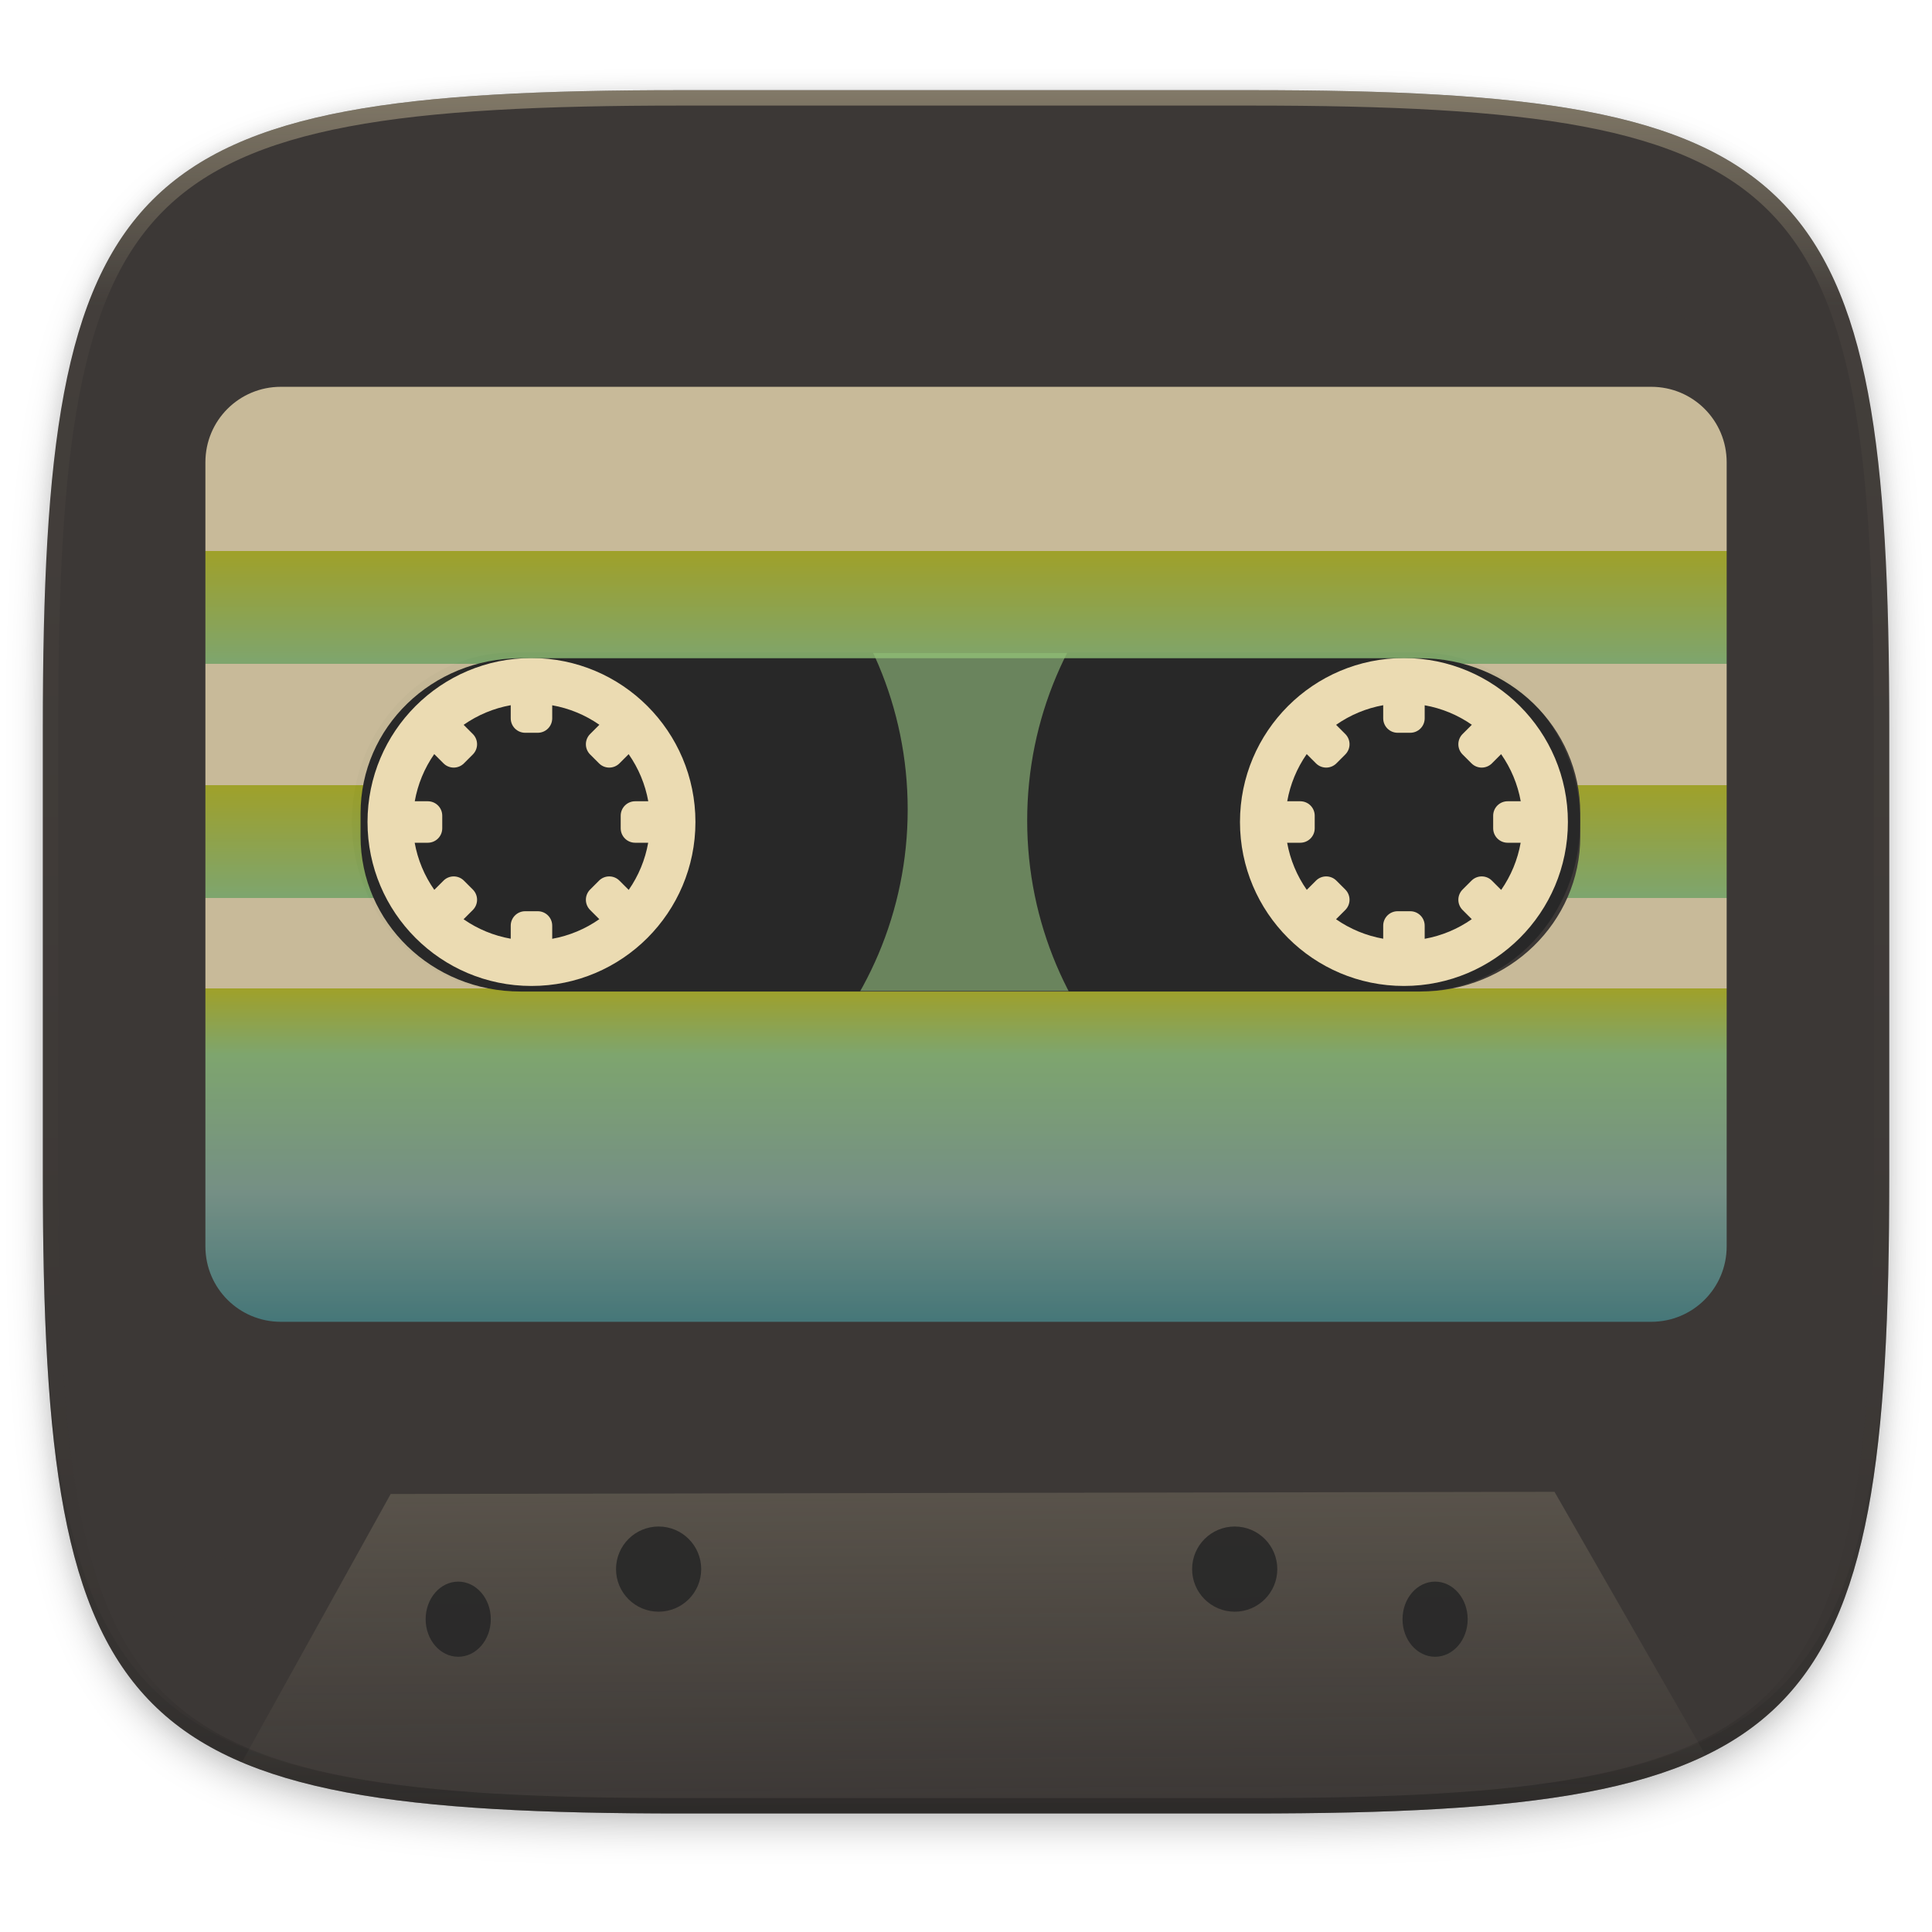
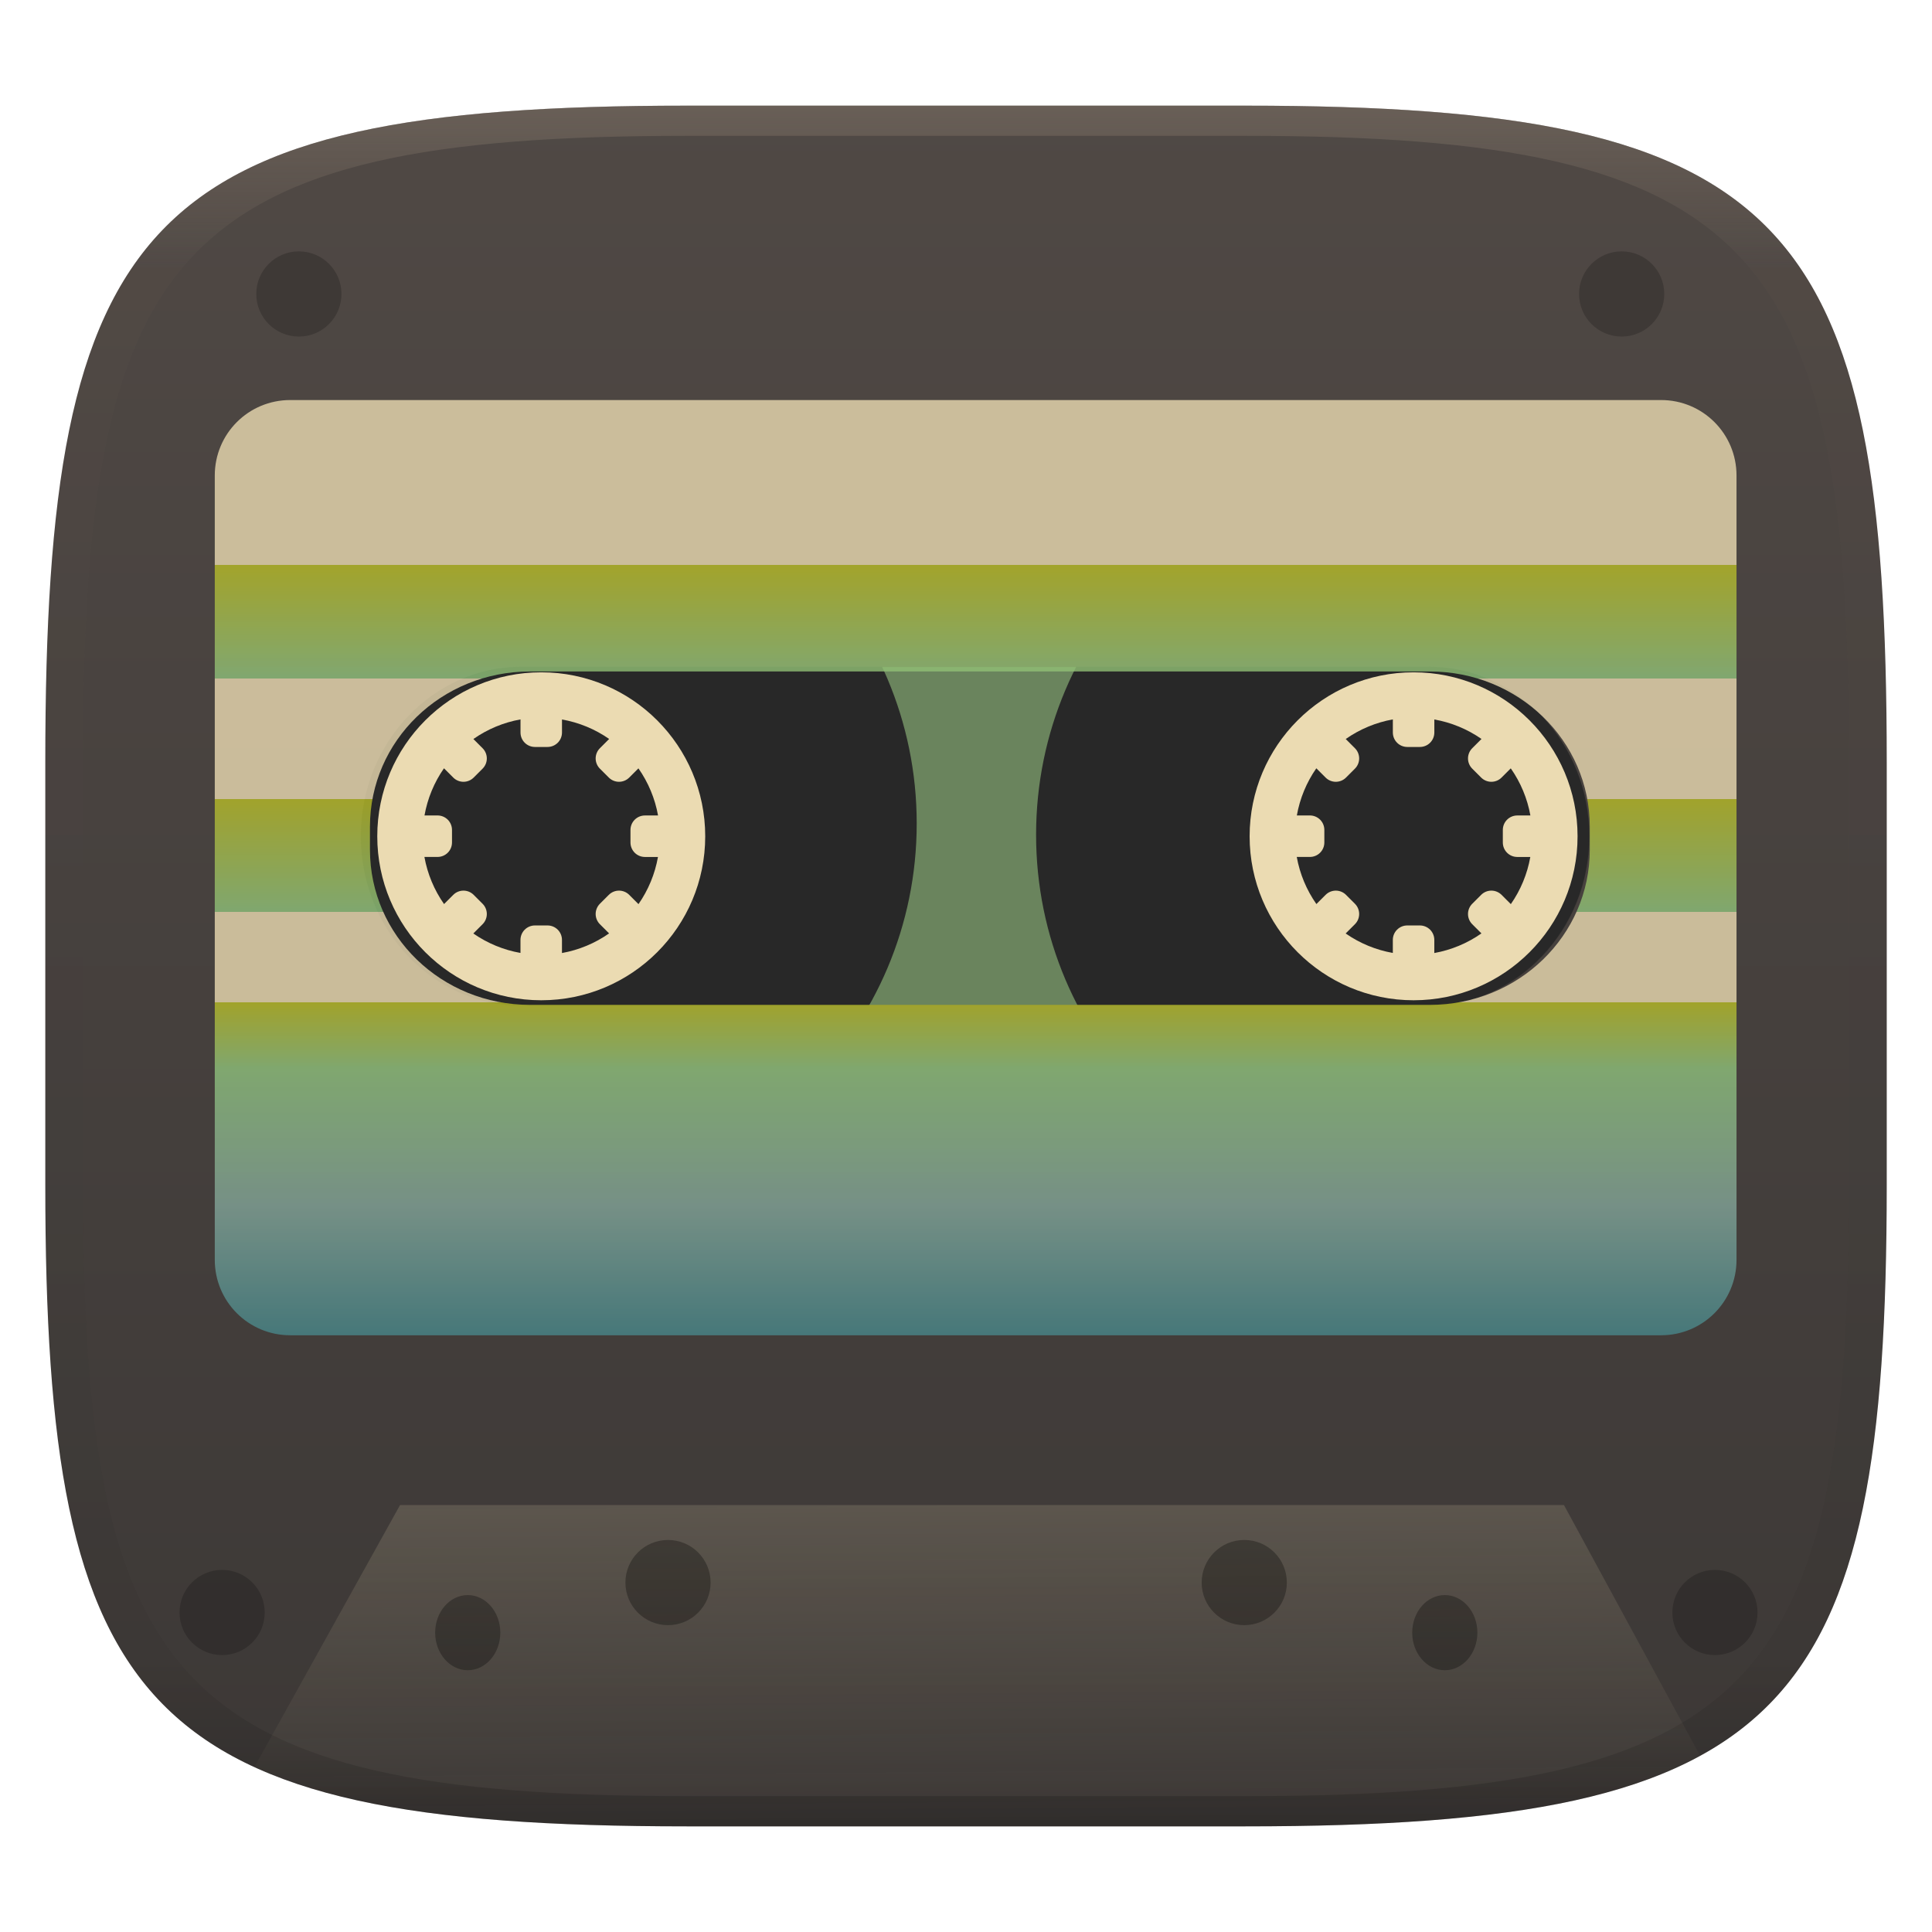
- <svg xmlns="http://www.w3.org/2000/svg" width="256" height="256" viewBox="0 0 67.73 67.73">
+ <svg xmlns="http://www.w3.org/2000/svg" width="256" height="256" version="1.1" viewBox="0 0 256 256">
  <defs>
-     <clipPath id="c">
-       <path d="M361.938-212C507.235-212 528-191.287 528-46.125v116.25C528 215.286 507.235 236 361.937 236H214.063C68.766 236 48 215.286 48 70.125v-116.25C48-191.287 68.765-212 214.063-212z" fill="#b16286" />
+     <linearGradient id="b" x1=".5" x2=".5" y2="1" gradientTransform="matrix(244,0,0,228,5.981,12.12)" gradientUnits="userSpaceOnUse">
+       <stop stop-color="#504945" offset="0" />
+       <stop stop-color="#3c3836" offset="1" />
+     </linearGradient>
+     <linearGradient id="linearGradient31" x1=".5" x2=".5" y2="1" gradientTransform="matrix(244,0,0,228,5.986,12)" gradientUnits="userSpaceOnUse">
+       <stop stop-color="#928374" offset="0" />
+       <stop stop-color="#928374" stop-opacity=".098" offset=".1" />
+       <stop stop-opacity=".098" offset=".9" />
+       <stop stop-opacity=".498" offset="1" />
+     </linearGradient>
+     <linearGradient id="e" x1="138.1" x2="139" y1="110.7" y2="239.2" gradientTransform="scale(.2646)" gradientUnits="userSpaceOnUse">
+       <stop stop-color="#ebdbb2" offset="0" />
+       <stop stop-color="#ebdbb2" stop-opacity="0" offset="1" />
+     </linearGradient>
+     <clipPath id="f">
+       <rect x="105.7" y="733.8" width="315.7" height="87.14" rx="41.42" ry="43.57" />
    </clipPath>
-     <filter id="b" x="-.01" y="-.01" width="1.023" height="1.025" color-interpolation-filters="sRGB">
-       <feGaussianBlur stdDeviation="1.16" />
-     </filter>
-     <filter id="a" x="-.02" y="-.03" width="1.046" height="1.05" color-interpolation-filters="sRGB">
-       <feGaussianBlur stdDeviation="2.32" />
-     </filter>
-     <linearGradient id="d" x1="296" x2="296" y1="-212" y2="236" gradientUnits="userSpaceOnUse">
-       <stop offset="0" stop-color="#ebdbb2" />
-       <stop offset=".125" stop-color="#ebdbb2" stop-opacity=".098" />
-       <stop offset=".925" stop-opacity=".098" />
-       <stop offset="1" stop-opacity=".498" />
-     </linearGradient>
-     <linearGradient id="e" x1="138.056" x2="139.031" y1="110.682" y2="239.19" gradientUnits="userSpaceOnUse" gradientTransform="scale(.26458)">
-       <stop offset="0" stop-color="#ebdbb2" />
-       <stop offset="1" stop-color="#ebdbb2" stop-opacity="0" />
-     </linearGradient>
-     <linearGradient id="i" x1="34.396" x2="34.396" y1="242.76" y2="275.833" gradientTransform="matrix(3.77967 0 0 3.77967 0 -866.552)" gradientUnits="userSpaceOnUse">
-       <stop offset="0" stop-color="#ebdbb2" />
-       <stop offset=".176" stop-color="#ebdbb2" />
-       <stop offset=".176" stop-color="#b8bb26" />
-       <stop offset=".296" stop-color="#8ec07c" />
-       <stop offset=".296" stop-color="#ebdbb2" />
-       <stop offset=".424" stop-color="#ebdbb2" />
-       <stop offset=".424" stop-color="#b8bb26" />
-       <stop offset=".544" stop-color="#8ec07c" />
-       <stop offset=".544" stop-color="#ebdbb2" />
-       <stop offset=".64" stop-color="#ebdbb2" />
-       <stop offset=".64" stop-color="#b8bb26" />
-       <stop offset=".711" stop-color="#8ec07c" />
-       <stop offset=".856" stop-color="#83a598" />
-       <stop offset="1" stop-color="#458588" />
-     </linearGradient>
    <clipPath id="g">
-       <circle cx="343.267" cy="781.665" r="42.143" fill="#458588" />
+       <circle cx="343.3" cy="781.7" r="42.14" fill="#458588" />
    </clipPath>
    <clipPath id="h">
-       <rect x="105.71" y="733.79" width="315.714" height="87.143" rx="41.416" ry="43.571" />
+       <rect x="105.7" y="733.8" width="315.7" height="87.14" rx="41.42" ry="43.57" />
    </clipPath>
-     <clipPath id="f">
-       <rect x="105.71" y="733.79" width="315.714" height="87.143" rx="41.416" ry="43.571" />
-     </clipPath>
+     <linearGradient id="i" x1="34.4" x2="34.4" y1="242.8" y2="275.8" gradientTransform="matrix(3.78 0 0 3.78 0 -866.6)" gradientUnits="userSpaceOnUse">
+       <stop stop-color="#ebdbb2" offset="0" />
+       <stop stop-color="#ebdbb2" offset=".176" />
+       <stop stop-color="#b8bb26" offset=".176" />
+       <stop stop-color="#8ec07c" offset=".296" />
+       <stop stop-color="#ebdbb2" offset=".296" />
+       <stop stop-color="#ebdbb2" offset=".424" />
+       <stop stop-color="#b8bb26" offset=".424" />
+       <stop stop-color="#8ec07c" offset=".544" />
+       <stop stop-color="#ebdbb2" offset=".544" />
+       <stop stop-color="#ebdbb2" offset=".64" />
+       <stop stop-color="#b8bb26" offset=".64" />
+       <stop stop-color="#8ec07c" offset=".711" />
+       <stop stop-color="#83a598" offset=".856" />
+       <stop stop-color="#458588" offset="1" />
+     </linearGradient>
  </defs>
-   <path d="M188.969 46C261.617 46 272 56.357 272 128.938v58.125c0 72.58-10.383 82.937-83.031 82.937H115.03C42.383 270 32 259.643 32 187.062v-58.125C32 56.358 42.383 46 115.031 46z" transform="translate(-7.129 -8.707) scale(.2697)" opacity=".2" filter="url(#a)" />
-   <path d="M188.969 44C261.617 44 272 54.357 272 126.938v58.124C272 257.644 261.617 268 188.969 268H115.03C42.383 268 32 257.643 32 185.062v-58.125C32 54.358 42.383 44 115.031 44z" transform="translate(-7.129 -8.707) scale(.2697)" opacity=".1" filter="url(#b)" />
-   <path d="M23.896 3.161c-9.797 0-15.394.697-18.545 3.843-3.15 3.146-3.85 8.737-3.85 18.526v15.676c0 9.788.7 15.38 3.85 18.526 3.15 3.146 8.748 3.843 18.545 3.843h19.941c9.798 0 15.395-.697 18.545-3.843 3.15-3.147 3.85-8.738 3.85-18.526V25.53c0-9.789-.7-15.38-3.85-18.526-3.15-3.146-8.747-3.843-18.545-3.843z" fill="#3c3836" />
-   <path d="M1.502 40.667v.54c0 9.787.699 15.378 3.85 18.525 3.15 3.146 8.747 3.843 18.544 3.843h19.941c9.798 0 15.395-.697 18.545-3.843 3.15-3.147 3.85-8.738 3.85-18.526v-.54c0 9.789-.7 15.38-3.85 18.526-3.15 3.147-8.747 3.844-18.545 3.844H23.896c-9.797 0-15.394-.697-18.545-3.844-3.15-3.146-3.85-8.737-3.85-18.525z" opacity=".2" fill="#282828" />
-   <path clip-path="url(#c)" d="M361.938-212C507.235-212 528-191.287 528-46.125v116.25C528 215.286 507.235 236 361.937 236H214.063C68.766 236 48 215.286 48 70.125v-116.25C48-191.287 68.765-212 214.063-212z" transform="translate(-4.971 31.75) scale(.13485)" opacity=".4" fill="none" stroke="url(#d)" stroke-width="8" stroke-linecap="round" stroke-linejoin="round" />
-   <path d="M8.486 61.765c.484.206.983.401 1.534.565.654.195 1.356.361 2.111.503.754.142 1.56.259 2.422.355.862.096 1.779.171 2.755.228 1.951.115 4.138.159 6.587.159h19.942c2.45 0 4.636-.044 6.588-.159a52.806 52.806 0 0 0 2.754-.228 32.668 32.668 0 0 0 2.422-.355 21.064 21.064 0 0 0 2.112-.503 14.25 14.25 0 0 0 1.82-.67c.09-.042.162-.097.25-.14l-5.287-9.222-40.8.077z" opacity=".5" fill="url(#e)" />
-   <circle r="1.493" cy="9.842" cx="7.283" fill="#3c3836" fill-opacity=".518" />
-   <circle r="1.493" cy="9.842" cx="59.794" fill="#3c3836" fill-opacity=".518" />
-   <circle r="1.493" cy="56.062" cx="59.794" fill="#3c3836" fill-opacity=".518" />
-   <circle r="1.493" cy="56.062" cx="7.459" fill="#3c3836" fill-opacity=".518" />
-   <circle r="1.493" cy="55.008" cx="43.285" fill="#282828" fill-opacity=".895" />
-   <ellipse ry="1.317" rx="1.142" cy="56.764" cx="50.31" fill="#282828" fill-opacity=".895" />
-   <circle r="1.493" cy="55.008" cx="-23.089" transform="scale(-1 1)" fill="#282828" fill-opacity=".895" />
-   <ellipse ry="1.317" rx="1.142" cy="56.764" cx="-16.064" transform="scale(-1 1)" fill="#282828" fill-opacity=".895" />
-   <g transform="translate(51.31 -109.323) scale(.51549)">
-     <path d="M-50.4 256.49h33.073v22.977H-50.4z" fill="#8ec07c" />
-     <rect ry="11.528" rx="10.958" height="23.057" width="83.533" y="256.45" x="-75.6" fill="#3c3836" fill-opacity=".44" />
-     <circle clip-path="url(#f)" r="95.357" cy="777.005" cx="374.643" transform="translate(-103.574 62.3) scale(.26458)" fill="#282828" />
-     <path clip-path="url(#g)" d="M343.267 730.587a51.078 51.078 0 0 0-51.079 51.078 51.078 51.078 0 0 0 51.08 51.078 51.078 51.078 0 0 0 51.077-51.078 51.078 51.078 0 0 0-51.078-51.078zm-5.33 21.057v3.366c0 2.06 1.658 3.72 3.719 3.72h3.223c2.06 0 3.72-1.66 3.72-3.72v-3.345a30.498 30.498 0 0 1 12.122 5.007l-2.376 2.376a3.712 3.712 0 0 0 0 5.26l2.28 2.279a3.71 3.71 0 0 0 5.26 0l2.359-2.36a30.498 30.498 0 0 1 5.043 12.106h-3.365a3.711 3.711 0 0 0-3.72 3.72v3.223c0 2.06 1.66 3.72 3.72 3.72h3.345a30.498 30.498 0 0 1-5.007 12.123l-2.376-2.376a3.706 3.706 0 0 0-5.259 0l-2.28 2.28a3.712 3.712 0 0 0 0 5.26l2.36 2.36a30.498 30.498 0 0 1-12.107 5.043v-3.367c0-2.06-1.658-3.72-3.719-3.72h-3.223a3.711 3.711 0 0 0-3.72 3.72v3.346a30.498 30.498 0 0 1-12.123-5.006l2.377-2.377a3.712 3.712 0 0 0 0-5.26l-2.28-2.279a3.708 3.708 0 0 0-5.26 0l-2.36 2.36a30.498 30.498 0 0 1-5.045-12.107h3.368c2.06 0 3.72-1.66 3.72-3.72v-3.223c0-2.06-1.66-3.72-3.72-3.72h-3.347a30.498 30.498 0 0 1 5.007-12.123l2.377 2.377a3.71 3.71 0 0 0 5.26 0l2.28-2.28a3.712 3.712 0 0 0 0-5.26l-2.36-2.36a30.498 30.498 0 0 1 12.106-5.043z" transform="translate(-94.88 61.165) scale(.26458)" fill="#ebdbb2" fill-rule="evenodd" />
-     <circle clip-path="url(#h)" r="95.357" cy="774.148" cx="153.214" transform="translate(-103.574 62.3) scale(.26458)" fill="#282828" />
-     <path clip-path="url(#g)" d="M343.267 730.587a51.078 51.078 0 0 0-51.079 51.078 51.078 51.078 0 0 0 51.08 51.078 51.078 51.078 0 0 0 51.077-51.078 51.078 51.078 0 0 0-51.078-51.078zm-5.33 21.057v3.366c0 2.06 1.658 3.72 3.719 3.72h3.223c2.06 0 3.72-1.66 3.72-3.72v-3.345a30.498 30.498 0 0 1 12.122 5.007l-2.376 2.376a3.712 3.712 0 0 0 0 5.26l2.28 2.279a3.71 3.71 0 0 0 5.26 0l2.359-2.36a30.498 30.498 0 0 1 5.043 12.106h-3.365a3.711 3.711 0 0 0-3.72 3.72v3.223c0 2.06 1.66 3.72 3.72 3.72h3.345a30.498 30.498 0 0 1-5.007 12.123l-2.376-2.376a3.706 3.706 0 0 0-5.259 0l-2.28 2.28a3.712 3.712 0 0 0 0 5.26l2.36 2.36a30.498 30.498 0 0 1-12.107 5.043v-3.367c0-2.06-1.658-3.72-3.719-3.72h-3.223a3.711 3.711 0 0 0-3.72 3.72v3.346a30.498 30.498 0 0 1-12.123-5.006l2.377-2.377a3.712 3.712 0 0 0 0-5.26l-2.28-2.279a3.708 3.708 0 0 0-5.26 0l-2.36 2.36a30.498 30.498 0 0 1-5.045-12.107h3.368c2.06 0 3.72-1.66 3.72-3.72v-3.223c0-2.06-1.66-3.72-3.72-3.72h-3.347a30.498 30.498 0 0 1 5.007-12.123l2.377 2.377a3.71 3.71 0 0 0 5.26 0l2.28-2.28a3.712 3.712 0 0 0 0-5.26l-2.36-2.36a30.498 30.498 0 0 1 12.106-5.043z" transform="translate(-154.214 61.165) scale(.26458)" fill="#ebdbb2" fill-rule="evenodd" />
+   <g transform="translate(.002498 1.882)" filter="url(#a)" style="isolation:isolate">
+     <path d="m165 12.12c72 0 85 15 85 87v56c0 70-13 85-85 85h-74c-72 0-85-15-85-85v-56c0-72 13-87 85-87z" fill="url(#b)" />
  </g>
-   <path d="M37.217 51.254c-5.54 0-10 4.46-10 10v103.892c0 5.54 4.46 10 10 10h181.576c5.54 0 10-4.46 10-10V61.254c0-5.54-4.46-10-10-10H37.217zm31.756 35.965h119.226c11.742 0 21.196 9.165 21.196 20.549v3.066c0 11.384-9.454 20.549-21.196 20.549H68.973c-11.742 0-21.196-9.165-21.196-20.549v-3.066c0-11.384 9.454-20.55 21.196-20.55z" transform="scale(.26457)" opacity=".8" fill="url(#i)" />
+   <g transform="matrix(3.78 0 0 3.78 1.234 1.748)" style="isolation:isolate">
+     <path d="m8.593 61.48c0.484 0.206 0.924 0.402 1.504 0.591 0.654 0.218 1.312 0.398 2.134 0.581 0.754 0.168 1.595 0.305 2.341 0.41s1.776 0.212 2.748 0.286c1.973 0.137 4.084 0.216 6.577 0.206l19.94-9.79e-4c2.45-1.2e-4 4.611-0.091 6.584-0.26 0.918-0.076 1.829-0.198 2.745-0.322 0.796-0.141 1.403-0.252 2.383-0.478 0.855-0.234 1.308-0.37 2.068-0.653 0.759-0.298 1.053-0.442 1.652-0.757l-4.772-8.787h-40.8z" fill="url(#e)" opacity=".5" />
+     <path d="m10.15 8.349c-0.825 0-1.493 0.668-1.493 1.493 0 0.825 0.668 1.493 1.493 1.493 0.825 0 1.493-0.668 1.493-1.493 0-0.825-0.668-1.493-1.493-1.493zm46.37 0c-0.825 0-1.493 0.668-1.493 1.493 0 0.825 0.668 1.493 1.493 1.493s1.493-0.668 1.493-1.493c0-0.825-0.668-1.493-1.493-1.493zm-49.06 46.22c-0.825 0-1.493 0.668-1.493 1.493s0.668 1.493 1.493 1.493 1.493-0.668 1.493-1.493-0.668-1.493-1.493-1.493zm52.33 0c-0.825 0-1.493 0.668-1.493 1.493s0.668 1.493 1.493 1.493 1.493-0.668 1.493-1.493-0.668-1.493-1.493-1.493z" opacity=".2" />
+     <path d="m23.09 53.52a1.493 1.493 0 0 0-1.493 1.493 1.493 1.493 0 0 0 1.493 1.493 1.493 1.493 0 0 0 1.493-1.493 1.493 1.493 0 0 0-1.493-1.493zm20.2 0a1.493 1.493 0 0 0-1.493 1.493 1.493 1.493 0 0 0 1.493 1.493 1.493 1.493 0 0 0 1.493-1.493 1.493 1.493 0 0 0-1.493-1.493zm-27.22 1.932a1.142 1.317 0 0 0-1.142 1.317 1.142 1.317 0 0 0 1.142 1.317 1.142 1.317 0 0 0 1.142-1.317 1.142 1.317 0 0 0-1.142-1.317zm34.25 0a1.142 1.317 0 0 0-1.142 1.317 1.142 1.317 0 0 0 1.142 1.317 1.142 1.317 0 0 0 1.142-1.317 1.142 1.317 0 0 0-1.142-1.317z" opacity=".3" />
+     <g transform="matrix(.5155 0 0 .5155 51.31 -109.3)">
+       <path d="m-50.4 256.5h33.07v22.98h-33.07z" fill="#8ec07c" />
+       <rect x="-75.6" y="256.5" width="83.53" height="23.06" rx="10.96" ry="11.53" fill="#3c3836" fill-opacity=".44" />
+       <circle transform="matrix(.2646 0 0 .2646 -103.6 62.3)" cx="374.6" cy="777" r="95.36" clip-path="url(#f)" fill="#282828" />
+       <path transform="matrix(.2646 0 0 .2646 -94.88 61.16)" d="m343.3 730.6a51.08 51.08 0 0 0-51.08 51.08 51.08 51.08 0 0 0 51.08 51.08 51.08 51.08 0 0 0 51.08-51.08 51.08 51.08 0 0 0-51.08-51.08zm-5.33 21.06v3.366c0 2.06 1.658 3.72 3.719 3.72h3.223c2.06 0 3.72-1.66 3.72-3.72v-3.345a30.5 30.5 0 0 1 12.12 5.007l-2.376 2.376a3.712 3.712 0 0 0 0 5.26l2.28 2.279a3.71 3.71 0 0 0 5.26 0l2.359-2.36a30.5 30.5 0 0 1 5.043 12.11h-3.365a3.711 3.711 0 0 0-3.72 3.72v3.223c0 2.06 1.66 3.72 3.72 3.72h3.345a30.5 30.5 0 0 1-5.007 12.12l-2.376-2.376a3.706 3.706 0 0 0-5.259 0l-2.28 2.28a3.712 3.712 0 0 0 0 5.26l2.36 2.36a30.5 30.5 0 0 1-12.11 5.043v-3.367c0-2.06-1.658-3.72-3.719-3.72h-3.223a3.711 3.711 0 0 0-3.72 3.72v3.346a30.5 30.5 0 0 1-12.12-5.006l2.377-2.377a3.712 3.712 0 0 0 0-5.26l-2.28-2.279a3.708 3.708 0 0 0-5.26 0l-2.36 2.36a30.5 30.5 0 0 1-5.045-12.11h3.368c2.06 0 3.72-1.66 3.72-3.72v-3.223c0-2.06-1.66-3.72-3.72-3.72h-3.347a30.5 30.5 0 0 1 5.007-12.12l2.377 2.377a3.71 3.71 0 0 0 5.26 0l2.28-2.28a3.712 3.712 0 0 0 0-5.26l-2.36-2.36a30.5 30.5 0 0 1 12.11-5.043z" clip-path="url(#g)" fill="#ebdbb2" fill-rule="evenodd" />
+       <circle transform="matrix(.2646 0 0 .2646 -103.6 62.3)" cx="153.2" cy="774.1" r="95.36" clip-path="url(#h)" fill="#282828" />
+       <path transform="matrix(.2646 0 0 .2646 -154.2 61.16)" d="m343.3 730.6a51.08 51.08 0 0 0-51.08 51.08 51.08 51.08 0 0 0 51.08 51.08 51.08 51.08 0 0 0 51.08-51.08 51.08 51.08 0 0 0-51.08-51.08zm-5.33 21.06v3.366c0 2.06 1.658 3.72 3.719 3.72h3.223c2.06 0 3.72-1.66 3.72-3.72v-3.345a30.5 30.5 0 0 1 12.12 5.007l-2.376 2.376a3.712 3.712 0 0 0 0 5.26l2.28 2.279a3.71 3.71 0 0 0 5.26 0l2.359-2.36a30.5 30.5 0 0 1 5.043 12.11h-3.365a3.711 3.711 0 0 0-3.72 3.72v3.223c0 2.06 1.66 3.72 3.72 3.72h3.345a30.5 30.5 0 0 1-5.007 12.12l-2.376-2.376a3.706 3.706 0 0 0-5.259 0l-2.28 2.28a3.712 3.712 0 0 0 0 5.26l2.36 2.36a30.5 30.5 0 0 1-12.11 5.043v-3.367c0-2.06-1.658-3.72-3.719-3.72h-3.223a3.711 3.711 0 0 0-3.72 3.72v3.346a30.5 30.5 0 0 1-12.12-5.006l2.377-2.377a3.712 3.712 0 0 0 0-5.26l-2.28-2.279a3.708 3.708 0 0 0-5.26 0l-2.36 2.36a30.5 30.5 0 0 1-5.045-12.11h3.368c2.06 0 3.72-1.66 3.72-3.72v-3.223c0-2.06-1.66-3.72-3.72-3.72h-3.347a30.5 30.5 0 0 1 5.007-12.12l2.377 2.377a3.71 3.71 0 0 0 5.26 0l2.28-2.28a3.712 3.712 0 0 0 0-5.26l-2.36-2.36a30.5 30.5 0 0 1 12.11-5.043z" clip-path="url(#g)" fill="#ebdbb2" fill-rule="evenodd" />
+     </g>
+     <path transform="scale(.2646)" d="m37.22 51.25c-5.54 0-10 4.46-10 10v103.9c0 5.54 4.46 10 10 10h181.6c5.54 0 10-4.46 10-10v-103.9c0-5.54-4.46-10-10-10zm31.76 35.96h119.2c11.74 0 21.2 9.165 21.2 20.55v3.066c0 11.38-9.454 20.55-21.2 20.55h-119.2c-11.74 0-21.2-9.165-21.2-20.55v-3.066c0-11.38 9.454-20.55 21.2-20.55z" fill="url(#i)" opacity=".8" />
+   </g>
+   <g transform="translate(.002498 1.882)" opacity=".4" style="isolation:isolate">
+     <path transform="translate(-.004996 .116)" d="m91 12c-72 0-85 15-85 87v56c0 70 13 85 85 85h74c72 0 85-15 85-85v-56c0-72-13-87-85-87zm0 4h74c68 0 80 15 80 83v56c0 66-12 81-80 81h-74c-68 0-80-15-80-81v-56c0-68 12-83 80-83z" fill="url(#linearGradient31)" opacity="1" />
+   </g>
</svg>
